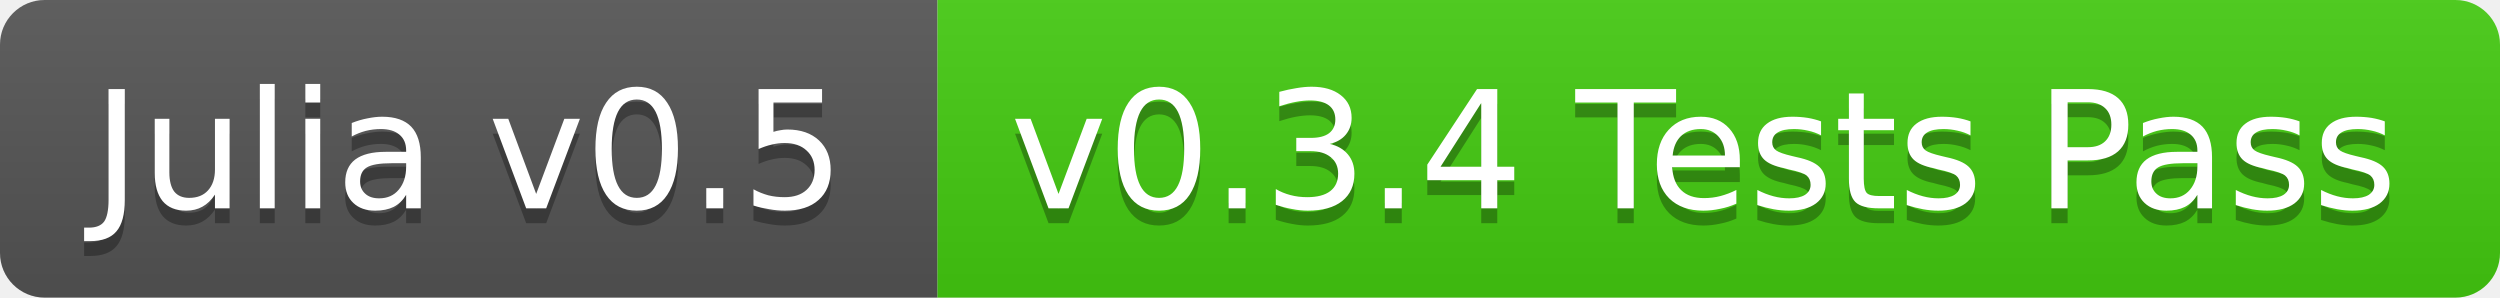
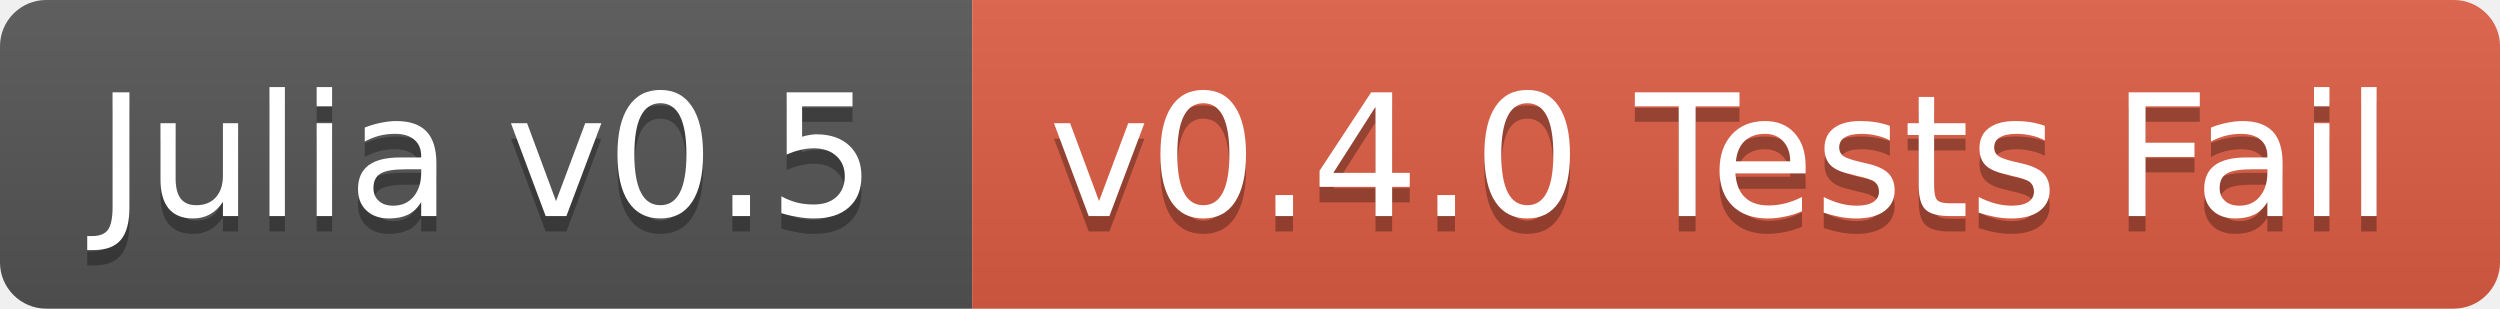
- <svg xmlns="http://www.w3.org/2000/svg" width="168" height="20">
+ <svg xmlns="http://www.w3.org/2000/svg" width="162" height="20">
  <linearGradient id="b" x2="0" y2="100%">
    <stop offset="0" stop-color="#bbb" stop-opacity=".1" />
    <stop offset="1" stop-opacity=".1" />
  </linearGradient>
  <clipPath id="a">
-     <rect width="168" height="20" rx="3" fill="#fff" />
+     <rect width="162" height="20" rx="3" fill="#fff" />
  </clipPath>
  <g clip-path="url(#a)">
    <path fill="#555" d="M0 0h63v20H0z" />
-     <path fill="#4c1" d="M63 0h105v20H63z" />
-     <path fill="url(#b)" d="M0 0h168v20H0z" />
+     <path fill="#e05d44" d="M63 0h99v20H63z" />
+     <path fill="url(#b)" d="M0 0h162v20H0z" />
  </g>
  <g fill="#fff" text-anchor="middle" font-family="DejaVu Sans,Verdana,Geneva,sans-serif" font-size="11">
    <text x="31.5" y="15" fill="#010101" fill-opacity=".3">Julia v0.5</text>
    <text x="31.5" y="14">Julia v0.5</text>
-     <text x="114.5" y="15" fill="#010101" fill-opacity=".3">v0.3.4 Tests Pass</text>
-     <text x="114.5" y="14">v0.3.4 Tests Pass</text>
+     <text x="111.5" y="15" fill="#010101" fill-opacity=".3">v0.4.0 Tests Fail</text>
+     <text x="111.5" y="14">v0.4.0 Tests Fail</text>
  </g>
</svg>
